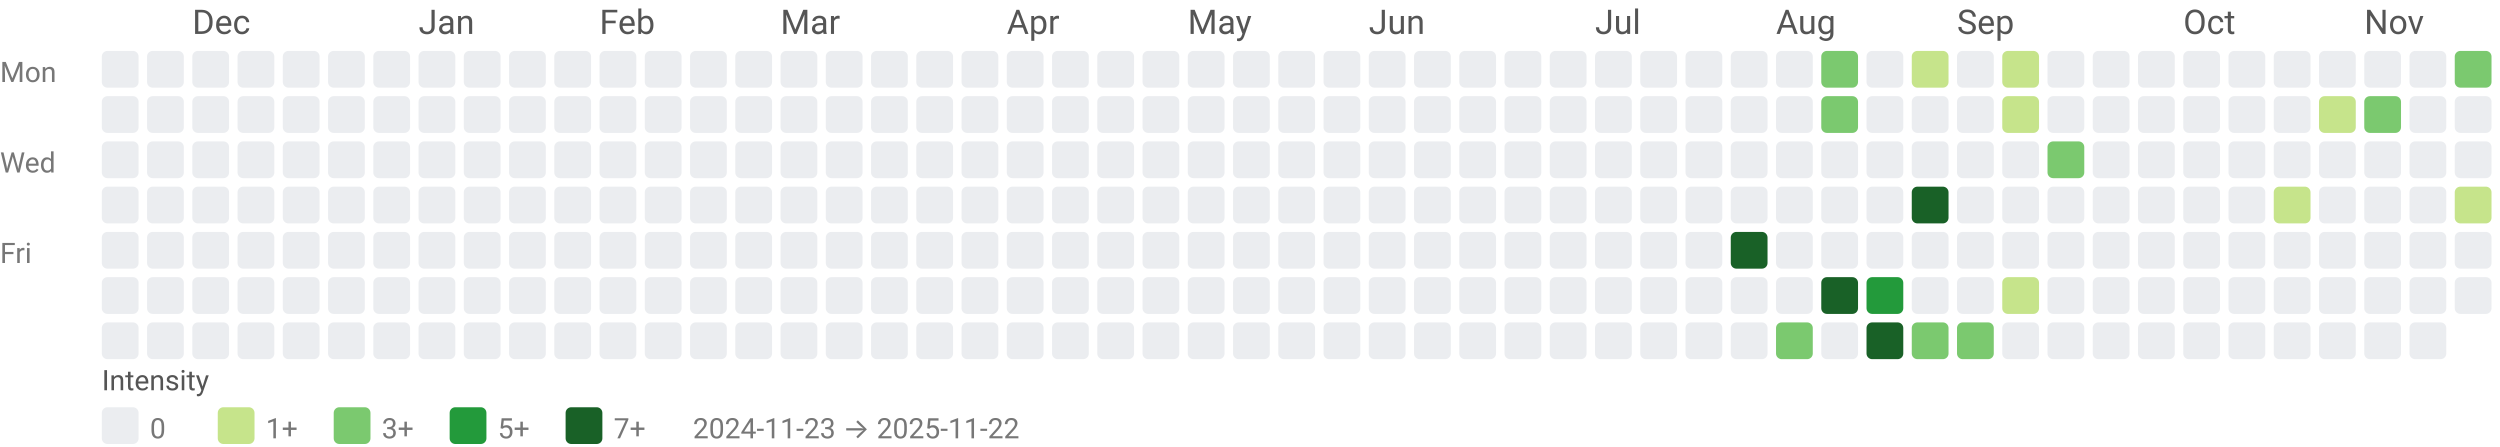
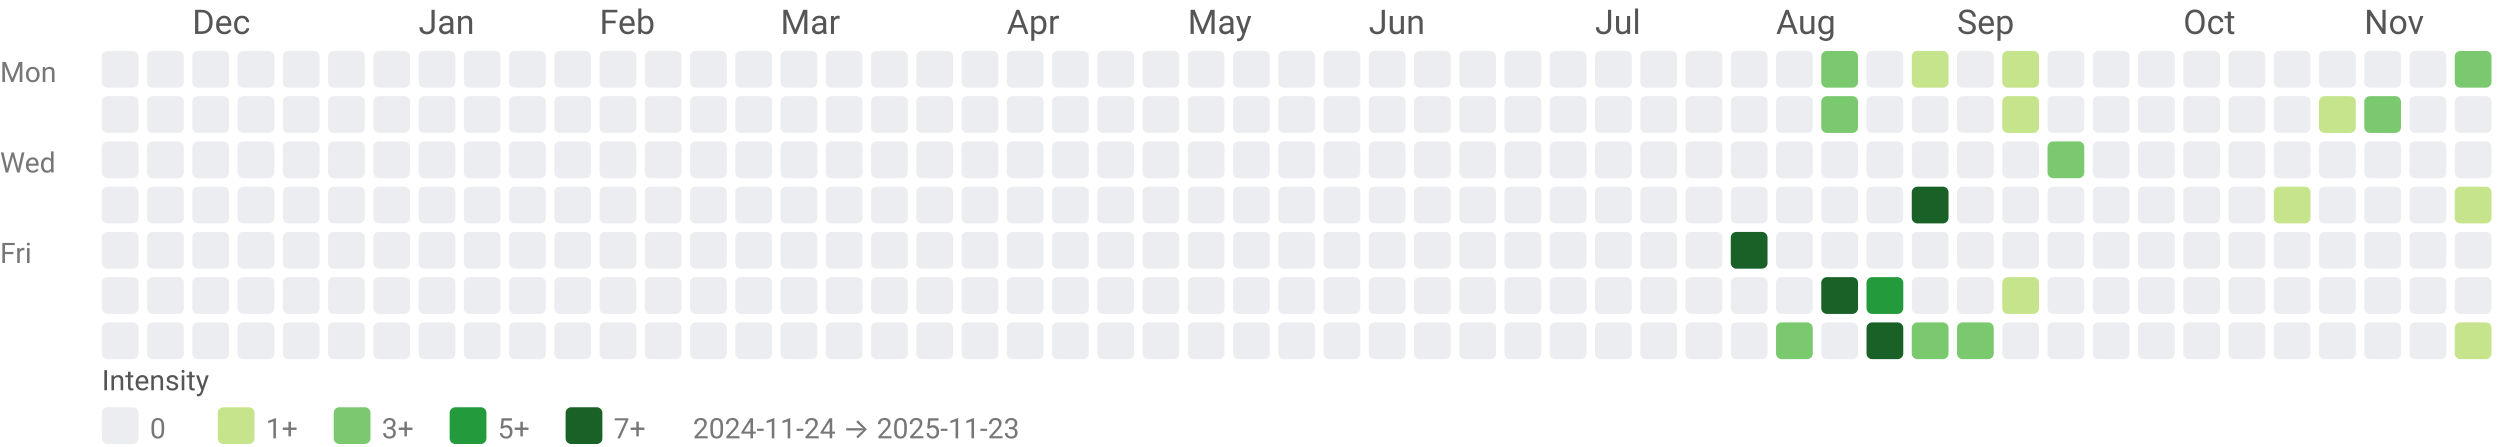
<svg xmlns="http://www.w3.org/2000/svg" width="884" height="158" viewBox="0 0 884 158" role="img" aria-labelledby="title desc">
  <style>text{font-family:system-ui,-apple-system, Segoe UI, Roboto, Ubuntu, Cantarell, Noto Sans, sans-serif;}</style>
  <text x="68" y="12" fill="#555">Dec</text>
  <text x="148" y="12" fill="#555">Jan</text>
  <text x="212" y="12" fill="#555">Feb</text>
  <text x="276" y="12" fill="#555">Mar</text>
  <text x="356" y="12" fill="#555">Apr</text>
  <text x="420" y="12" fill="#555">May</text>
  <text x="484" y="12" fill="#555">Jun</text>
  <text x="564" y="12" fill="#555">Jul</text>
  <text x="628" y="12" fill="#555">Aug</text>
  <text x="692" y="12" fill="#555">Sep</text>
  <text x="772" y="12" fill="#555">Oct</text>
  <text x="836" y="12" fill="#555">Nov</text>
  <text x="0" y="29" font-size="10" fill="#777">Mon</text>
  <text x="0" y="61" font-size="10" fill="#777">Wed</text>
  <text x="0" y="93" font-size="10" fill="#777">Fri</text>
  <rect x="36" y="18" width="13" height="13" rx="2" ry="2" fill="#ebedf0" />
  <rect x="36" y="34" width="13" height="13" rx="2" ry="2" fill="#ebedf0" />
  <rect x="36" y="50" width="13" height="13" rx="2" ry="2" fill="#ebedf0" />
  <rect x="36" y="66" width="13" height="13" rx="2" ry="2" fill="#ebedf0" />
  <rect x="36" y="82" width="13" height="13" rx="2" ry="2" fill="#ebedf0" />
  <rect x="36" y="98" width="13" height="13" rx="2" ry="2" fill="#ebedf0" />
  <rect x="36" y="114" width="13" height="13" rx="2" ry="2" fill="#ebedf0" />
  <rect x="52" y="18" width="13" height="13" rx="2" ry="2" fill="#ebedf0" />
  <rect x="52" y="34" width="13" height="13" rx="2" ry="2" fill="#ebedf0" />
  <rect x="52" y="50" width="13" height="13" rx="2" ry="2" fill="#ebedf0" />
  <rect x="52" y="66" width="13" height="13" rx="2" ry="2" fill="#ebedf0" />
  <rect x="52" y="82" width="13" height="13" rx="2" ry="2" fill="#ebedf0" />
  <rect x="52" y="98" width="13" height="13" rx="2" ry="2" fill="#ebedf0" />
  <rect x="52" y="114" width="13" height="13" rx="2" ry="2" fill="#ebedf0" />
  <rect x="68" y="18" width="13" height="13" rx="2" ry="2" fill="#ebedf0" />
  <rect x="68" y="34" width="13" height="13" rx="2" ry="2" fill="#ebedf0" />
  <rect x="68" y="50" width="13" height="13" rx="2" ry="2" fill="#ebedf0" />
  <rect x="68" y="66" width="13" height="13" rx="2" ry="2" fill="#ebedf0" />
  <rect x="68" y="82" width="13" height="13" rx="2" ry="2" fill="#ebedf0" />
  <rect x="68" y="98" width="13" height="13" rx="2" ry="2" fill="#ebedf0" />
  <rect x="68" y="114" width="13" height="13" rx="2" ry="2" fill="#ebedf0" />
  <rect x="84" y="18" width="13" height="13" rx="2" ry="2" fill="#ebedf0" />
  <rect x="84" y="34" width="13" height="13" rx="2" ry="2" fill="#ebedf0" />
  <rect x="84" y="50" width="13" height="13" rx="2" ry="2" fill="#ebedf0" />
  <rect x="84" y="66" width="13" height="13" rx="2" ry="2" fill="#ebedf0" />
  <rect x="84" y="82" width="13" height="13" rx="2" ry="2" fill="#ebedf0" />
  <rect x="84" y="98" width="13" height="13" rx="2" ry="2" fill="#ebedf0" />
  <rect x="84" y="114" width="13" height="13" rx="2" ry="2" fill="#ebedf0" />
  <rect x="100" y="18" width="13" height="13" rx="2" ry="2" fill="#ebedf0" />
  <rect x="100" y="34" width="13" height="13" rx="2" ry="2" fill="#ebedf0" />
  <rect x="100" y="50" width="13" height="13" rx="2" ry="2" fill="#ebedf0" />
  <rect x="100" y="66" width="13" height="13" rx="2" ry="2" fill="#ebedf0" />
  <rect x="100" y="82" width="13" height="13" rx="2" ry="2" fill="#ebedf0" />
  <rect x="100" y="98" width="13" height="13" rx="2" ry="2" fill="#ebedf0" />
  <rect x="100" y="114" width="13" height="13" rx="2" ry="2" fill="#ebedf0" />
  <rect x="116" y="18" width="13" height="13" rx="2" ry="2" fill="#ebedf0" />
  <rect x="116" y="34" width="13" height="13" rx="2" ry="2" fill="#ebedf0" />
  <rect x="116" y="50" width="13" height="13" rx="2" ry="2" fill="#ebedf0" />
  <rect x="116" y="66" width="13" height="13" rx="2" ry="2" fill="#ebedf0" />
  <rect x="116" y="82" width="13" height="13" rx="2" ry="2" fill="#ebedf0" />
  <rect x="116" y="98" width="13" height="13" rx="2" ry="2" fill="#ebedf0" />
  <rect x="116" y="114" width="13" height="13" rx="2" ry="2" fill="#ebedf0" />
  <rect x="132" y="18" width="13" height="13" rx="2" ry="2" fill="#ebedf0" />
  <rect x="132" y="34" width="13" height="13" rx="2" ry="2" fill="#ebedf0" />
  <rect x="132" y="50" width="13" height="13" rx="2" ry="2" fill="#ebedf0" />
  <rect x="132" y="66" width="13" height="13" rx="2" ry="2" fill="#ebedf0" />
  <rect x="132" y="82" width="13" height="13" rx="2" ry="2" fill="#ebedf0" />
  <rect x="132" y="98" width="13" height="13" rx="2" ry="2" fill="#ebedf0" />
  <rect x="132" y="114" width="13" height="13" rx="2" ry="2" fill="#ebedf0" />
  <rect x="148" y="18" width="13" height="13" rx="2" ry="2" fill="#ebedf0" />
  <rect x="148" y="34" width="13" height="13" rx="2" ry="2" fill="#ebedf0" />
  <rect x="148" y="50" width="13" height="13" rx="2" ry="2" fill="#ebedf0" />
  <rect x="148" y="66" width="13" height="13" rx="2" ry="2" fill="#ebedf0" />
  <rect x="148" y="82" width="13" height="13" rx="2" ry="2" fill="#ebedf0" />
  <rect x="148" y="98" width="13" height="13" rx="2" ry="2" fill="#ebedf0" />
  <rect x="148" y="114" width="13" height="13" rx="2" ry="2" fill="#ebedf0" />
  <rect x="164" y="18" width="13" height="13" rx="2" ry="2" fill="#ebedf0" />
  <rect x="164" y="34" width="13" height="13" rx="2" ry="2" fill="#ebedf0" />
  <rect x="164" y="50" width="13" height="13" rx="2" ry="2" fill="#ebedf0" />
  <rect x="164" y="66" width="13" height="13" rx="2" ry="2" fill="#ebedf0" />
  <rect x="164" y="82" width="13" height="13" rx="2" ry="2" fill="#ebedf0" />
  <rect x="164" y="98" width="13" height="13" rx="2" ry="2" fill="#ebedf0" />
  <rect x="164" y="114" width="13" height="13" rx="2" ry="2" fill="#ebedf0" />
  <rect x="180" y="18" width="13" height="13" rx="2" ry="2" fill="#ebedf0" />
  <rect x="180" y="34" width="13" height="13" rx="2" ry="2" fill="#ebedf0" />
  <rect x="180" y="50" width="13" height="13" rx="2" ry="2" fill="#ebedf0" />
  <rect x="180" y="66" width="13" height="13" rx="2" ry="2" fill="#ebedf0" />
  <rect x="180" y="82" width="13" height="13" rx="2" ry="2" fill="#ebedf0" />
  <rect x="180" y="98" width="13" height="13" rx="2" ry="2" fill="#ebedf0" />
  <rect x="180" y="114" width="13" height="13" rx="2" ry="2" fill="#ebedf0" />
  <rect x="196" y="18" width="13" height="13" rx="2" ry="2" fill="#ebedf0" />
  <rect x="196" y="34" width="13" height="13" rx="2" ry="2" fill="#ebedf0" />
  <rect x="196" y="50" width="13" height="13" rx="2" ry="2" fill="#ebedf0" />
  <rect x="196" y="66" width="13" height="13" rx="2" ry="2" fill="#ebedf0" />
  <rect x="196" y="82" width="13" height="13" rx="2" ry="2" fill="#ebedf0" />
  <rect x="196" y="98" width="13" height="13" rx="2" ry="2" fill="#ebedf0" />
  <rect x="196" y="114" width="13" height="13" rx="2" ry="2" fill="#ebedf0" />
  <rect x="212" y="18" width="13" height="13" rx="2" ry="2" fill="#ebedf0" />
  <rect x="212" y="34" width="13" height="13" rx="2" ry="2" fill="#ebedf0" />
  <rect x="212" y="50" width="13" height="13" rx="2" ry="2" fill="#ebedf0" />
  <rect x="212" y="66" width="13" height="13" rx="2" ry="2" fill="#ebedf0" />
  <rect x="212" y="82" width="13" height="13" rx="2" ry="2" fill="#ebedf0" />
  <rect x="212" y="98" width="13" height="13" rx="2" ry="2" fill="#ebedf0" />
  <rect x="212" y="114" width="13" height="13" rx="2" ry="2" fill="#ebedf0" />
  <rect x="228" y="18" width="13" height="13" rx="2" ry="2" fill="#ebedf0" />
  <rect x="228" y="34" width="13" height="13" rx="2" ry="2" fill="#ebedf0" />
  <rect x="228" y="50" width="13" height="13" rx="2" ry="2" fill="#ebedf0" />
  <rect x="228" y="66" width="13" height="13" rx="2" ry="2" fill="#ebedf0" />
  <rect x="228" y="82" width="13" height="13" rx="2" ry="2" fill="#ebedf0" />
  <rect x="228" y="98" width="13" height="13" rx="2" ry="2" fill="#ebedf0" />
  <rect x="228" y="114" width="13" height="13" rx="2" ry="2" fill="#ebedf0" />
  <rect x="244" y="18" width="13" height="13" rx="2" ry="2" fill="#ebedf0" />
  <rect x="244" y="34" width="13" height="13" rx="2" ry="2" fill="#ebedf0" />
  <rect x="244" y="50" width="13" height="13" rx="2" ry="2" fill="#ebedf0" />
  <rect x="244" y="66" width="13" height="13" rx="2" ry="2" fill="#ebedf0" />
  <rect x="244" y="82" width="13" height="13" rx="2" ry="2" fill="#ebedf0" />
  <rect x="244" y="98" width="13" height="13" rx="2" ry="2" fill="#ebedf0" />
  <rect x="244" y="114" width="13" height="13" rx="2" ry="2" fill="#ebedf0" />
  <rect x="260" y="18" width="13" height="13" rx="2" ry="2" fill="#ebedf0" />
  <rect x="260" y="34" width="13" height="13" rx="2" ry="2" fill="#ebedf0" />
  <rect x="260" y="50" width="13" height="13" rx="2" ry="2" fill="#ebedf0" />
  <rect x="260" y="66" width="13" height="13" rx="2" ry="2" fill="#ebedf0" />
  <rect x="260" y="82" width="13" height="13" rx="2" ry="2" fill="#ebedf0" />
  <rect x="260" y="98" width="13" height="13" rx="2" ry="2" fill="#ebedf0" />
  <rect x="260" y="114" width="13" height="13" rx="2" ry="2" fill="#ebedf0" />
  <rect x="276" y="18" width="13" height="13" rx="2" ry="2" fill="#ebedf0" />
  <rect x="276" y="34" width="13" height="13" rx="2" ry="2" fill="#ebedf0" />
  <rect x="276" y="50" width="13" height="13" rx="2" ry="2" fill="#ebedf0" />
  <rect x="276" y="66" width="13" height="13" rx="2" ry="2" fill="#ebedf0" />
  <rect x="276" y="82" width="13" height="13" rx="2" ry="2" fill="#ebedf0" />
  <rect x="276" y="98" width="13" height="13" rx="2" ry="2" fill="#ebedf0" />
  <rect x="276" y="114" width="13" height="13" rx="2" ry="2" fill="#ebedf0" />
  <rect x="292" y="18" width="13" height="13" rx="2" ry="2" fill="#ebedf0" />
  <rect x="292" y="34" width="13" height="13" rx="2" ry="2" fill="#ebedf0" />
  <rect x="292" y="50" width="13" height="13" rx="2" ry="2" fill="#ebedf0" />
  <rect x="292" y="66" width="13" height="13" rx="2" ry="2" fill="#ebedf0" />
  <rect x="292" y="82" width="13" height="13" rx="2" ry="2" fill="#ebedf0" />
  <rect x="292" y="98" width="13" height="13" rx="2" ry="2" fill="#ebedf0" />
  <rect x="292" y="114" width="13" height="13" rx="2" ry="2" fill="#ebedf0" />
  <rect x="308" y="18" width="13" height="13" rx="2" ry="2" fill="#ebedf0" />
  <rect x="308" y="34" width="13" height="13" rx="2" ry="2" fill="#ebedf0" />
  <rect x="308" y="50" width="13" height="13" rx="2" ry="2" fill="#ebedf0" />
  <rect x="308" y="66" width="13" height="13" rx="2" ry="2" fill="#ebedf0" />
  <rect x="308" y="82" width="13" height="13" rx="2" ry="2" fill="#ebedf0" />
  <rect x="308" y="98" width="13" height="13" rx="2" ry="2" fill="#ebedf0" />
  <rect x="308" y="114" width="13" height="13" rx="2" ry="2" fill="#ebedf0" />
  <rect x="324" y="18" width="13" height="13" rx="2" ry="2" fill="#ebedf0" />
  <rect x="324" y="34" width="13" height="13" rx="2" ry="2" fill="#ebedf0" />
  <rect x="324" y="50" width="13" height="13" rx="2" ry="2" fill="#ebedf0" />
  <rect x="324" y="66" width="13" height="13" rx="2" ry="2" fill="#ebedf0" />
  <rect x="324" y="82" width="13" height="13" rx="2" ry="2" fill="#ebedf0" />
  <rect x="324" y="98" width="13" height="13" rx="2" ry="2" fill="#ebedf0" />
  <rect x="324" y="114" width="13" height="13" rx="2" ry="2" fill="#ebedf0" />
  <rect x="340" y="18" width="13" height="13" rx="2" ry="2" fill="#ebedf0" />
  <rect x="340" y="34" width="13" height="13" rx="2" ry="2" fill="#ebedf0" />
  <rect x="340" y="50" width="13" height="13" rx="2" ry="2" fill="#ebedf0" />
  <rect x="340" y="66" width="13" height="13" rx="2" ry="2" fill="#ebedf0" />
  <rect x="340" y="82" width="13" height="13" rx="2" ry="2" fill="#ebedf0" />
  <rect x="340" y="98" width="13" height="13" rx="2" ry="2" fill="#ebedf0" />
  <rect x="340" y="114" width="13" height="13" rx="2" ry="2" fill="#ebedf0" />
  <rect x="356" y="18" width="13" height="13" rx="2" ry="2" fill="#ebedf0" />
  <rect x="356" y="34" width="13" height="13" rx="2" ry="2" fill="#ebedf0" />
  <rect x="356" y="50" width="13" height="13" rx="2" ry="2" fill="#ebedf0" />
  <rect x="356" y="66" width="13" height="13" rx="2" ry="2" fill="#ebedf0" />
  <rect x="356" y="82" width="13" height="13" rx="2" ry="2" fill="#ebedf0" />
  <rect x="356" y="98" width="13" height="13" rx="2" ry="2" fill="#ebedf0" />
  <rect x="356" y="114" width="13" height="13" rx="2" ry="2" fill="#ebedf0" />
  <rect x="372" y="18" width="13" height="13" rx="2" ry="2" fill="#ebedf0" />
  <rect x="372" y="34" width="13" height="13" rx="2" ry="2" fill="#ebedf0" />
  <rect x="372" y="50" width="13" height="13" rx="2" ry="2" fill="#ebedf0" />
  <rect x="372" y="66" width="13" height="13" rx="2" ry="2" fill="#ebedf0" />
  <rect x="372" y="82" width="13" height="13" rx="2" ry="2" fill="#ebedf0" />
  <rect x="372" y="98" width="13" height="13" rx="2" ry="2" fill="#ebedf0" />
  <rect x="372" y="114" width="13" height="13" rx="2" ry="2" fill="#ebedf0" />
  <rect x="388" y="18" width="13" height="13" rx="2" ry="2" fill="#ebedf0" />
  <rect x="388" y="34" width="13" height="13" rx="2" ry="2" fill="#ebedf0" />
  <rect x="388" y="50" width="13" height="13" rx="2" ry="2" fill="#ebedf0" />
  <rect x="388" y="66" width="13" height="13" rx="2" ry="2" fill="#ebedf0" />
  <rect x="388" y="82" width="13" height="13" rx="2" ry="2" fill="#ebedf0" />
  <rect x="388" y="98" width="13" height="13" rx="2" ry="2" fill="#ebedf0" />
  <rect x="388" y="114" width="13" height="13" rx="2" ry="2" fill="#ebedf0" />
  <rect x="404" y="18" width="13" height="13" rx="2" ry="2" fill="#ebedf0" />
  <rect x="404" y="34" width="13" height="13" rx="2" ry="2" fill="#ebedf0" />
  <rect x="404" y="50" width="13" height="13" rx="2" ry="2" fill="#ebedf0" />
  <rect x="404" y="66" width="13" height="13" rx="2" ry="2" fill="#ebedf0" />
  <rect x="404" y="82" width="13" height="13" rx="2" ry="2" fill="#ebedf0" />
  <rect x="404" y="98" width="13" height="13" rx="2" ry="2" fill="#ebedf0" />
  <rect x="404" y="114" width="13" height="13" rx="2" ry="2" fill="#ebedf0" />
  <rect x="420" y="18" width="13" height="13" rx="2" ry="2" fill="#ebedf0" />
  <rect x="420" y="34" width="13" height="13" rx="2" ry="2" fill="#ebedf0" />
  <rect x="420" y="50" width="13" height="13" rx="2" ry="2" fill="#ebedf0" />
  <rect x="420" y="66" width="13" height="13" rx="2" ry="2" fill="#ebedf0" />
  <rect x="420" y="82" width="13" height="13" rx="2" ry="2" fill="#ebedf0" />
  <rect x="420" y="98" width="13" height="13" rx="2" ry="2" fill="#ebedf0" />
  <rect x="420" y="114" width="13" height="13" rx="2" ry="2" fill="#ebedf0" />
  <rect x="436" y="18" width="13" height="13" rx="2" ry="2" fill="#ebedf0" />
  <rect x="436" y="34" width="13" height="13" rx="2" ry="2" fill="#ebedf0" />
  <rect x="436" y="50" width="13" height="13" rx="2" ry="2" fill="#ebedf0" />
  <rect x="436" y="66" width="13" height="13" rx="2" ry="2" fill="#ebedf0" />
  <rect x="436" y="82" width="13" height="13" rx="2" ry="2" fill="#ebedf0" />
  <rect x="436" y="98" width="13" height="13" rx="2" ry="2" fill="#ebedf0" />
  <rect x="436" y="114" width="13" height="13" rx="2" ry="2" fill="#ebedf0" />
  <rect x="452" y="18" width="13" height="13" rx="2" ry="2" fill="#ebedf0" />
  <rect x="452" y="34" width="13" height="13" rx="2" ry="2" fill="#ebedf0" />
  <rect x="452" y="50" width="13" height="13" rx="2" ry="2" fill="#ebedf0" />
  <rect x="452" y="66" width="13" height="13" rx="2" ry="2" fill="#ebedf0" />
  <rect x="452" y="82" width="13" height="13" rx="2" ry="2" fill="#ebedf0" />
  <rect x="452" y="98" width="13" height="13" rx="2" ry="2" fill="#ebedf0" />
  <rect x="452" y="114" width="13" height="13" rx="2" ry="2" fill="#ebedf0" />
  <rect x="468" y="18" width="13" height="13" rx="2" ry="2" fill="#ebedf0" />
  <rect x="468" y="34" width="13" height="13" rx="2" ry="2" fill="#ebedf0" />
  <rect x="468" y="50" width="13" height="13" rx="2" ry="2" fill="#ebedf0" />
  <rect x="468" y="66" width="13" height="13" rx="2" ry="2" fill="#ebedf0" />
  <rect x="468" y="82" width="13" height="13" rx="2" ry="2" fill="#ebedf0" />
  <rect x="468" y="98" width="13" height="13" rx="2" ry="2" fill="#ebedf0" />
  <rect x="468" y="114" width="13" height="13" rx="2" ry="2" fill="#ebedf0" />
  <rect x="484" y="18" width="13" height="13" rx="2" ry="2" fill="#ebedf0" />
  <rect x="484" y="34" width="13" height="13" rx="2" ry="2" fill="#ebedf0" />
  <rect x="484" y="50" width="13" height="13" rx="2" ry="2" fill="#ebedf0" />
  <rect x="484" y="66" width="13" height="13" rx="2" ry="2" fill="#ebedf0" />
  <rect x="484" y="82" width="13" height="13" rx="2" ry="2" fill="#ebedf0" />
  <rect x="484" y="98" width="13" height="13" rx="2" ry="2" fill="#ebedf0" />
  <rect x="484" y="114" width="13" height="13" rx="2" ry="2" fill="#ebedf0" />
  <rect x="500" y="18" width="13" height="13" rx="2" ry="2" fill="#ebedf0" />
  <rect x="500" y="34" width="13" height="13" rx="2" ry="2" fill="#ebedf0" />
  <rect x="500" y="50" width="13" height="13" rx="2" ry="2" fill="#ebedf0" />
  <rect x="500" y="66" width="13" height="13" rx="2" ry="2" fill="#ebedf0" />
  <rect x="500" y="82" width="13" height="13" rx="2" ry="2" fill="#ebedf0" />
  <rect x="500" y="98" width="13" height="13" rx="2" ry="2" fill="#ebedf0" />
  <rect x="500" y="114" width="13" height="13" rx="2" ry="2" fill="#ebedf0" />
  <rect x="516" y="18" width="13" height="13" rx="2" ry="2" fill="#ebedf0" />
  <rect x="516" y="34" width="13" height="13" rx="2" ry="2" fill="#ebedf0" />
  <rect x="516" y="50" width="13" height="13" rx="2" ry="2" fill="#ebedf0" />
  <rect x="516" y="66" width="13" height="13" rx="2" ry="2" fill="#ebedf0" />
  <rect x="516" y="82" width="13" height="13" rx="2" ry="2" fill="#ebedf0" />
  <rect x="516" y="98" width="13" height="13" rx="2" ry="2" fill="#ebedf0" />
  <rect x="516" y="114" width="13" height="13" rx="2" ry="2" fill="#ebedf0" />
  <rect x="532" y="18" width="13" height="13" rx="2" ry="2" fill="#ebedf0" />
  <rect x="532" y="34" width="13" height="13" rx="2" ry="2" fill="#ebedf0" />
  <rect x="532" y="50" width="13" height="13" rx="2" ry="2" fill="#ebedf0" />
  <rect x="532" y="66" width="13" height="13" rx="2" ry="2" fill="#ebedf0" />
  <rect x="532" y="82" width="13" height="13" rx="2" ry="2" fill="#ebedf0" />
  <rect x="532" y="98" width="13" height="13" rx="2" ry="2" fill="#ebedf0" />
  <rect x="532" y="114" width="13" height="13" rx="2" ry="2" fill="#ebedf0" />
  <rect x="548" y="18" width="13" height="13" rx="2" ry="2" fill="#ebedf0" />
  <rect x="548" y="34" width="13" height="13" rx="2" ry="2" fill="#ebedf0" />
  <rect x="548" y="50" width="13" height="13" rx="2" ry="2" fill="#ebedf0" />
  <rect x="548" y="66" width="13" height="13" rx="2" ry="2" fill="#ebedf0" />
  <rect x="548" y="82" width="13" height="13" rx="2" ry="2" fill="#ebedf0" />
  <rect x="548" y="98" width="13" height="13" rx="2" ry="2" fill="#ebedf0" />
  <rect x="548" y="114" width="13" height="13" rx="2" ry="2" fill="#ebedf0" />
  <rect x="564" y="18" width="13" height="13" rx="2" ry="2" fill="#ebedf0" />
  <rect x="564" y="34" width="13" height="13" rx="2" ry="2" fill="#ebedf0" />
  <rect x="564" y="50" width="13" height="13" rx="2" ry="2" fill="#ebedf0" />
  <rect x="564" y="66" width="13" height="13" rx="2" ry="2" fill="#ebedf0" />
  <rect x="564" y="82" width="13" height="13" rx="2" ry="2" fill="#ebedf0" />
  <rect x="564" y="98" width="13" height="13" rx="2" ry="2" fill="#ebedf0" />
  <rect x="564" y="114" width="13" height="13" rx="2" ry="2" fill="#ebedf0" />
  <rect x="580" y="18" width="13" height="13" rx="2" ry="2" fill="#ebedf0" />
  <rect x="580" y="34" width="13" height="13" rx="2" ry="2" fill="#ebedf0" />
  <rect x="580" y="50" width="13" height="13" rx="2" ry="2" fill="#ebedf0" />
  <rect x="580" y="66" width="13" height="13" rx="2" ry="2" fill="#ebedf0" />
  <rect x="580" y="82" width="13" height="13" rx="2" ry="2" fill="#ebedf0" />
  <rect x="580" y="98" width="13" height="13" rx="2" ry="2" fill="#ebedf0" />
  <rect x="580" y="114" width="13" height="13" rx="2" ry="2" fill="#ebedf0" />
  <rect x="596" y="18" width="13" height="13" rx="2" ry="2" fill="#ebedf0" />
  <rect x="596" y="34" width="13" height="13" rx="2" ry="2" fill="#ebedf0" />
  <rect x="596" y="50" width="13" height="13" rx="2" ry="2" fill="#ebedf0" />
  <rect x="596" y="66" width="13" height="13" rx="2" ry="2" fill="#ebedf0" />
  <rect x="596" y="82" width="13" height="13" rx="2" ry="2" fill="#ebedf0" />
  <rect x="596" y="98" width="13" height="13" rx="2" ry="2" fill="#ebedf0" />
  <rect x="596" y="114" width="13" height="13" rx="2" ry="2" fill="#ebedf0" />
  <rect x="612" y="18" width="13" height="13" rx="2" ry="2" fill="#ebedf0" />
  <rect x="612" y="34" width="13" height="13" rx="2" ry="2" fill="#ebedf0" />
  <rect x="612" y="50" width="13" height="13" rx="2" ry="2" fill="#ebedf0" />
  <rect x="612" y="66" width="13" height="13" rx="2" ry="2" fill="#ebedf0" />
  <rect x="612" y="82" width="13" height="13" rx="2" ry="2" fill="#196127" />
  <rect x="612" y="98" width="13" height="13" rx="2" ry="2" fill="#ebedf0" />
  <rect x="612" y="114" width="13" height="13" rx="2" ry="2" fill="#ebedf0" />
  <rect x="628" y="18" width="13" height="13" rx="2" ry="2" fill="#ebedf0" />
  <rect x="628" y="34" width="13" height="13" rx="2" ry="2" fill="#ebedf0" />
  <rect x="628" y="50" width="13" height="13" rx="2" ry="2" fill="#ebedf0" />
  <rect x="628" y="66" width="13" height="13" rx="2" ry="2" fill="#ebedf0" />
  <rect x="628" y="82" width="13" height="13" rx="2" ry="2" fill="#ebedf0" />
  <rect x="628" y="98" width="13" height="13" rx="2" ry="2" fill="#ebedf0" />
  <rect x="628" y="114" width="13" height="13" rx="2" ry="2" fill="#7bc96f" />
  <rect x="644" y="18" width="13" height="13" rx="2" ry="2" fill="#7bc96f" />
  <rect x="644" y="34" width="13" height="13" rx="2" ry="2" fill="#7bc96f" />
  <rect x="644" y="50" width="13" height="13" rx="2" ry="2" fill="#ebedf0" />
  <rect x="644" y="66" width="13" height="13" rx="2" ry="2" fill="#ebedf0" />
  <rect x="644" y="82" width="13" height="13" rx="2" ry="2" fill="#ebedf0" />
  <rect x="644" y="98" width="13" height="13" rx="2" ry="2" fill="#196127" />
  <rect x="644" y="114" width="13" height="13" rx="2" ry="2" fill="#ebedf0" />
  <rect x="660" y="18" width="13" height="13" rx="2" ry="2" fill="#ebedf0" />
  <rect x="660" y="34" width="13" height="13" rx="2" ry="2" fill="#ebedf0" />
  <rect x="660" y="50" width="13" height="13" rx="2" ry="2" fill="#ebedf0" />
  <rect x="660" y="66" width="13" height="13" rx="2" ry="2" fill="#ebedf0" />
  <rect x="660" y="82" width="13" height="13" rx="2" ry="2" fill="#ebedf0" />
  <rect x="660" y="98" width="13" height="13" rx="2" ry="2" fill="#239a3b" />
  <rect x="660" y="114" width="13" height="13" rx="2" ry="2" fill="#196127" />
  <rect x="676" y="18" width="13" height="13" rx="2" ry="2" fill="#c6e48b" />
  <rect x="676" y="34" width="13" height="13" rx="2" ry="2" fill="#ebedf0" />
  <rect x="676" y="50" width="13" height="13" rx="2" ry="2" fill="#ebedf0" />
  <rect x="676" y="66" width="13" height="13" rx="2" ry="2" fill="#196127" />
  <rect x="676" y="82" width="13" height="13" rx="2" ry="2" fill="#ebedf0" />
  <rect x="676" y="98" width="13" height="13" rx="2" ry="2" fill="#ebedf0" />
  <rect x="676" y="114" width="13" height="13" rx="2" ry="2" fill="#7bc96f" />
  <rect x="692" y="18" width="13" height="13" rx="2" ry="2" fill="#ebedf0" />
  <rect x="692" y="34" width="13" height="13" rx="2" ry="2" fill="#ebedf0" />
  <rect x="692" y="50" width="13" height="13" rx="2" ry="2" fill="#ebedf0" />
  <rect x="692" y="66" width="13" height="13" rx="2" ry="2" fill="#ebedf0" />
  <rect x="692" y="82" width="13" height="13" rx="2" ry="2" fill="#ebedf0" />
  <rect x="692" y="98" width="13" height="13" rx="2" ry="2" fill="#ebedf0" />
  <rect x="692" y="114" width="13" height="13" rx="2" ry="2" fill="#7bc96f" />
  <rect x="708" y="18" width="13" height="13" rx="2" ry="2" fill="#c6e48b" />
  <rect x="708" y="34" width="13" height="13" rx="2" ry="2" fill="#c6e48b" />
  <rect x="708" y="50" width="13" height="13" rx="2" ry="2" fill="#ebedf0" />
  <rect x="708" y="66" width="13" height="13" rx="2" ry="2" fill="#ebedf0" />
  <rect x="708" y="82" width="13" height="13" rx="2" ry="2" fill="#ebedf0" />
  <rect x="708" y="98" width="13" height="13" rx="2" ry="2" fill="#c6e48b" />
  <rect x="708" y="114" width="13" height="13" rx="2" ry="2" fill="#ebedf0" />
  <rect x="724" y="18" width="13" height="13" rx="2" ry="2" fill="#ebedf0" />
  <rect x="724" y="34" width="13" height="13" rx="2" ry="2" fill="#ebedf0" />
  <rect x="724" y="50" width="13" height="13" rx="2" ry="2" fill="#7bc96f" />
  <rect x="724" y="66" width="13" height="13" rx="2" ry="2" fill="#ebedf0" />
  <rect x="724" y="82" width="13" height="13" rx="2" ry="2" fill="#ebedf0" />
  <rect x="724" y="98" width="13" height="13" rx="2" ry="2" fill="#ebedf0" />
  <rect x="724" y="114" width="13" height="13" rx="2" ry="2" fill="#ebedf0" />
  <rect x="740" y="18" width="13" height="13" rx="2" ry="2" fill="#ebedf0" />
  <rect x="740" y="34" width="13" height="13" rx="2" ry="2" fill="#ebedf0" />
  <rect x="740" y="50" width="13" height="13" rx="2" ry="2" fill="#ebedf0" />
  <rect x="740" y="66" width="13" height="13" rx="2" ry="2" fill="#ebedf0" />
  <rect x="740" y="82" width="13" height="13" rx="2" ry="2" fill="#ebedf0" />
  <rect x="740" y="98" width="13" height="13" rx="2" ry="2" fill="#ebedf0" />
  <rect x="740" y="114" width="13" height="13" rx="2" ry="2" fill="#ebedf0" />
  <rect x="756" y="18" width="13" height="13" rx="2" ry="2" fill="#ebedf0" />
  <rect x="756" y="34" width="13" height="13" rx="2" ry="2" fill="#ebedf0" />
  <rect x="756" y="50" width="13" height="13" rx="2" ry="2" fill="#ebedf0" />
  <rect x="756" y="66" width="13" height="13" rx="2" ry="2" fill="#ebedf0" />
  <rect x="756" y="82" width="13" height="13" rx="2" ry="2" fill="#ebedf0" />
  <rect x="756" y="98" width="13" height="13" rx="2" ry="2" fill="#ebedf0" />
  <rect x="756" y="114" width="13" height="13" rx="2" ry="2" fill="#ebedf0" />
  <rect x="772" y="18" width="13" height="13" rx="2" ry="2" fill="#ebedf0" />
  <rect x="772" y="34" width="13" height="13" rx="2" ry="2" fill="#ebedf0" />
  <rect x="772" y="50" width="13" height="13" rx="2" ry="2" fill="#ebedf0" />
  <rect x="772" y="66" width="13" height="13" rx="2" ry="2" fill="#ebedf0" />
  <rect x="772" y="82" width="13" height="13" rx="2" ry="2" fill="#ebedf0" />
  <rect x="772" y="98" width="13" height="13" rx="2" ry="2" fill="#ebedf0" />
  <rect x="772" y="114" width="13" height="13" rx="2" ry="2" fill="#ebedf0" />
  <rect x="788" y="18" width="13" height="13" rx="2" ry="2" fill="#ebedf0" />
  <rect x="788" y="34" width="13" height="13" rx="2" ry="2" fill="#ebedf0" />
  <rect x="788" y="50" width="13" height="13" rx="2" ry="2" fill="#ebedf0" />
  <rect x="788" y="66" width="13" height="13" rx="2" ry="2" fill="#ebedf0" />
  <rect x="788" y="82" width="13" height="13" rx="2" ry="2" fill="#ebedf0" />
  <rect x="788" y="98" width="13" height="13" rx="2" ry="2" fill="#ebedf0" />
  <rect x="788" y="114" width="13" height="13" rx="2" ry="2" fill="#ebedf0" />
  <rect x="804" y="18" width="13" height="13" rx="2" ry="2" fill="#ebedf0" />
  <rect x="804" y="34" width="13" height="13" rx="2" ry="2" fill="#ebedf0" />
  <rect x="804" y="50" width="13" height="13" rx="2" ry="2" fill="#ebedf0" />
  <rect x="804" y="66" width="13" height="13" rx="2" ry="2" fill="#c6e48b" />
  <rect x="804" y="82" width="13" height="13" rx="2" ry="2" fill="#ebedf0" />
  <rect x="804" y="98" width="13" height="13" rx="2" ry="2" fill="#ebedf0" />
  <rect x="804" y="114" width="13" height="13" rx="2" ry="2" fill="#ebedf0" />
  <rect x="820" y="18" width="13" height="13" rx="2" ry="2" fill="#ebedf0" />
  <rect x="820" y="34" width="13" height="13" rx="2" ry="2" fill="#c6e48b" />
  <rect x="820" y="50" width="13" height="13" rx="2" ry="2" fill="#ebedf0" />
  <rect x="820" y="66" width="13" height="13" rx="2" ry="2" fill="#ebedf0" />
  <rect x="820" y="82" width="13" height="13" rx="2" ry="2" fill="#ebedf0" />
  <rect x="820" y="98" width="13" height="13" rx="2" ry="2" fill="#ebedf0" />
  <rect x="820" y="114" width="13" height="13" rx="2" ry="2" fill="#ebedf0" />
  <rect x="836" y="18" width="13" height="13" rx="2" ry="2" fill="#ebedf0" />
  <rect x="836" y="34" width="13" height="13" rx="2" ry="2" fill="#7bc96f" />
  <rect x="836" y="50" width="13" height="13" rx="2" ry="2" fill="#ebedf0" />
  <rect x="836" y="66" width="13" height="13" rx="2" ry="2" fill="#ebedf0" />
  <rect x="836" y="82" width="13" height="13" rx="2" ry="2" fill="#ebedf0" />
  <rect x="836" y="98" width="13" height="13" rx="2" ry="2" fill="#ebedf0" />
  <rect x="836" y="114" width="13" height="13" rx="2" ry="2" fill="#ebedf0" />
  <rect x="852" y="18" width="13" height="13" rx="2" ry="2" fill="#ebedf0" />
  <rect x="852" y="34" width="13" height="13" rx="2" ry="2" fill="#ebedf0" />
  <rect x="852" y="50" width="13" height="13" rx="2" ry="2" fill="#ebedf0" />
  <rect x="852" y="66" width="13" height="13" rx="2" ry="2" fill="#ebedf0" />
  <rect x="852" y="82" width="13" height="13" rx="2" ry="2" fill="#ebedf0" />
  <rect x="852" y="98" width="13" height="13" rx="2" ry="2" fill="#ebedf0" />
  <rect x="852" y="114" width="13" height="13" rx="2" ry="2" fill="#ebedf0" />
  <rect x="868" y="18" width="13" height="13" rx="2" ry="2" fill="#7bc96f" />
  <rect x="868" y="34" width="13" height="13" rx="2" ry="2" fill="#ebedf0" />
  <rect x="868" y="50" width="13" height="13" rx="2" ry="2" fill="#ebedf0" />
  <rect x="868" y="66" width="13" height="13" rx="2" ry="2" fill="#c6e48b" />
  <rect x="868" y="82" width="13" height="13" rx="2" ry="2" fill="#ebedf0" />
  <rect x="868" y="98" width="13" height="13" rx="2" ry="2" fill="#ebedf0" />
+   <rect x="868" y="114" width="13" height="13" rx="2" ry="2" fill="#c6e48b" />
  <text x="36" y="138" font-size="10" fill="#555">Intensity</text>
  <g>
    <rect x="36" y="144" width="13" height="13" rx="2" ry="2" fill="#ebedf0" />
    <text x="53" y="155" font-size="10" fill="#777">0</text>
  </g>
  <g>
    <rect x="77" y="144" width="13" height="13" rx="2" ry="2" fill="#c6e48b" />
    <text x="94" y="155" font-size="10" fill="#777">1+</text>
  </g>
  <g>
    <rect x="118" y="144" width="13" height="13" rx="2" ry="2" fill="#7bc96f" />
    <text x="135" y="155" font-size="10" fill="#777">3+</text>
  </g>
  <g>
    <rect x="159" y="144" width="13" height="13" rx="2" ry="2" fill="#239a3b" />
    <text x="176" y="155" font-size="10" fill="#777">5+</text>
  </g>
  <g>
    <rect x="200" y="144" width="13" height="13" rx="2" ry="2" fill="#196127" />
    <text x="217" y="155" font-size="10" fill="#777">7+</text>
  </g>
-   <text x="245" y="155" font-size="10" fill="#777">2024-11-23 → 2025-11-22</text>
+   <text x="245" y="155" font-size="10" fill="#777">2024-11-24 → 2025-11-23</text>
</svg>
